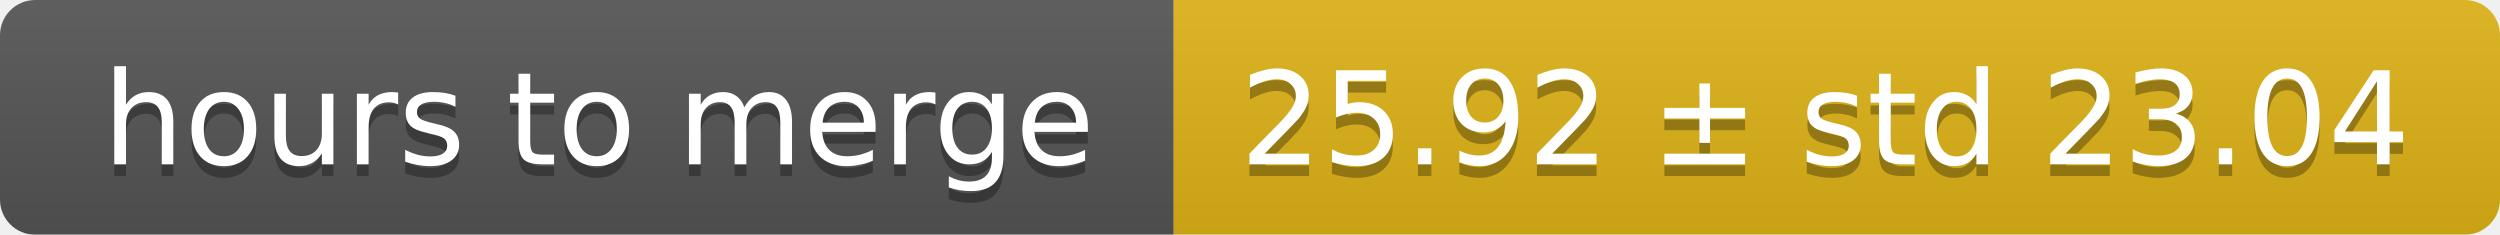
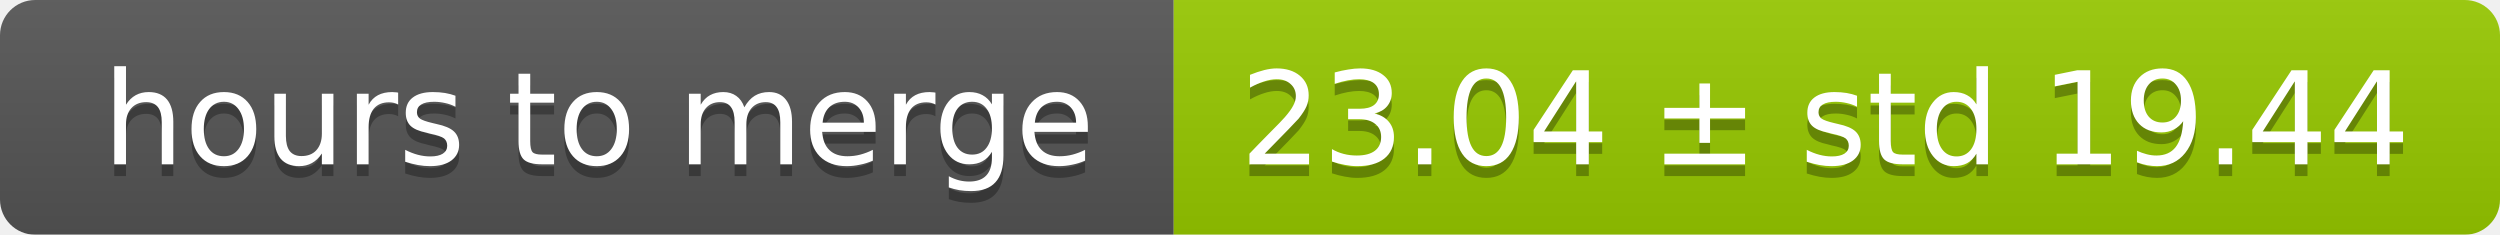
<svg xmlns="http://www.w3.org/2000/svg" width="213" height="20">
  <linearGradient id="smooth" x2="0" y2="100%">
    <stop offset="0" stop-color="#bbb" stop-opacity=".1" />
    <stop offset="1" stop-opacity=".1" />
  </linearGradient>
  <mask id="round">
    <rect width="213" height="20" rx="3" fill="#fff" />
  </mask>
  <g mask="url(#round)">
    <rect width="100" height="20" fill="#555" />
-     <rect x="100" width="113" height="20" fill="#dfb317" />
+     <rect x="100" width="113" height="20" fill="#97ca00" />
    <rect width="213" height="20" fill="url(#smooth)" />
  </g>
  <g fill="#fff" text-anchor="middle" font-family="DejaVu Sans,Verdana,Geneva,sans-serif" font-size="11">
    <text x="51" y="15" fill="#010101" fill-opacity=".3">hours to merge</text>
    <text x="51" y="14">hours to merge</text>
-     <text x="155.5" y="15" fill="#010101" fill-opacity=".3">25.92 ± std 23.04</text>
-     <text x="155.5" y="14">25.92 ± std 23.04</text>
+     <text x="155.5" y="15" fill="#010101" fill-opacity=".3">23.04 ± std 19.44</text>
+     <text x="155.5" y="14">23.04 ± std 19.44</text>
  </g>
</svg>
